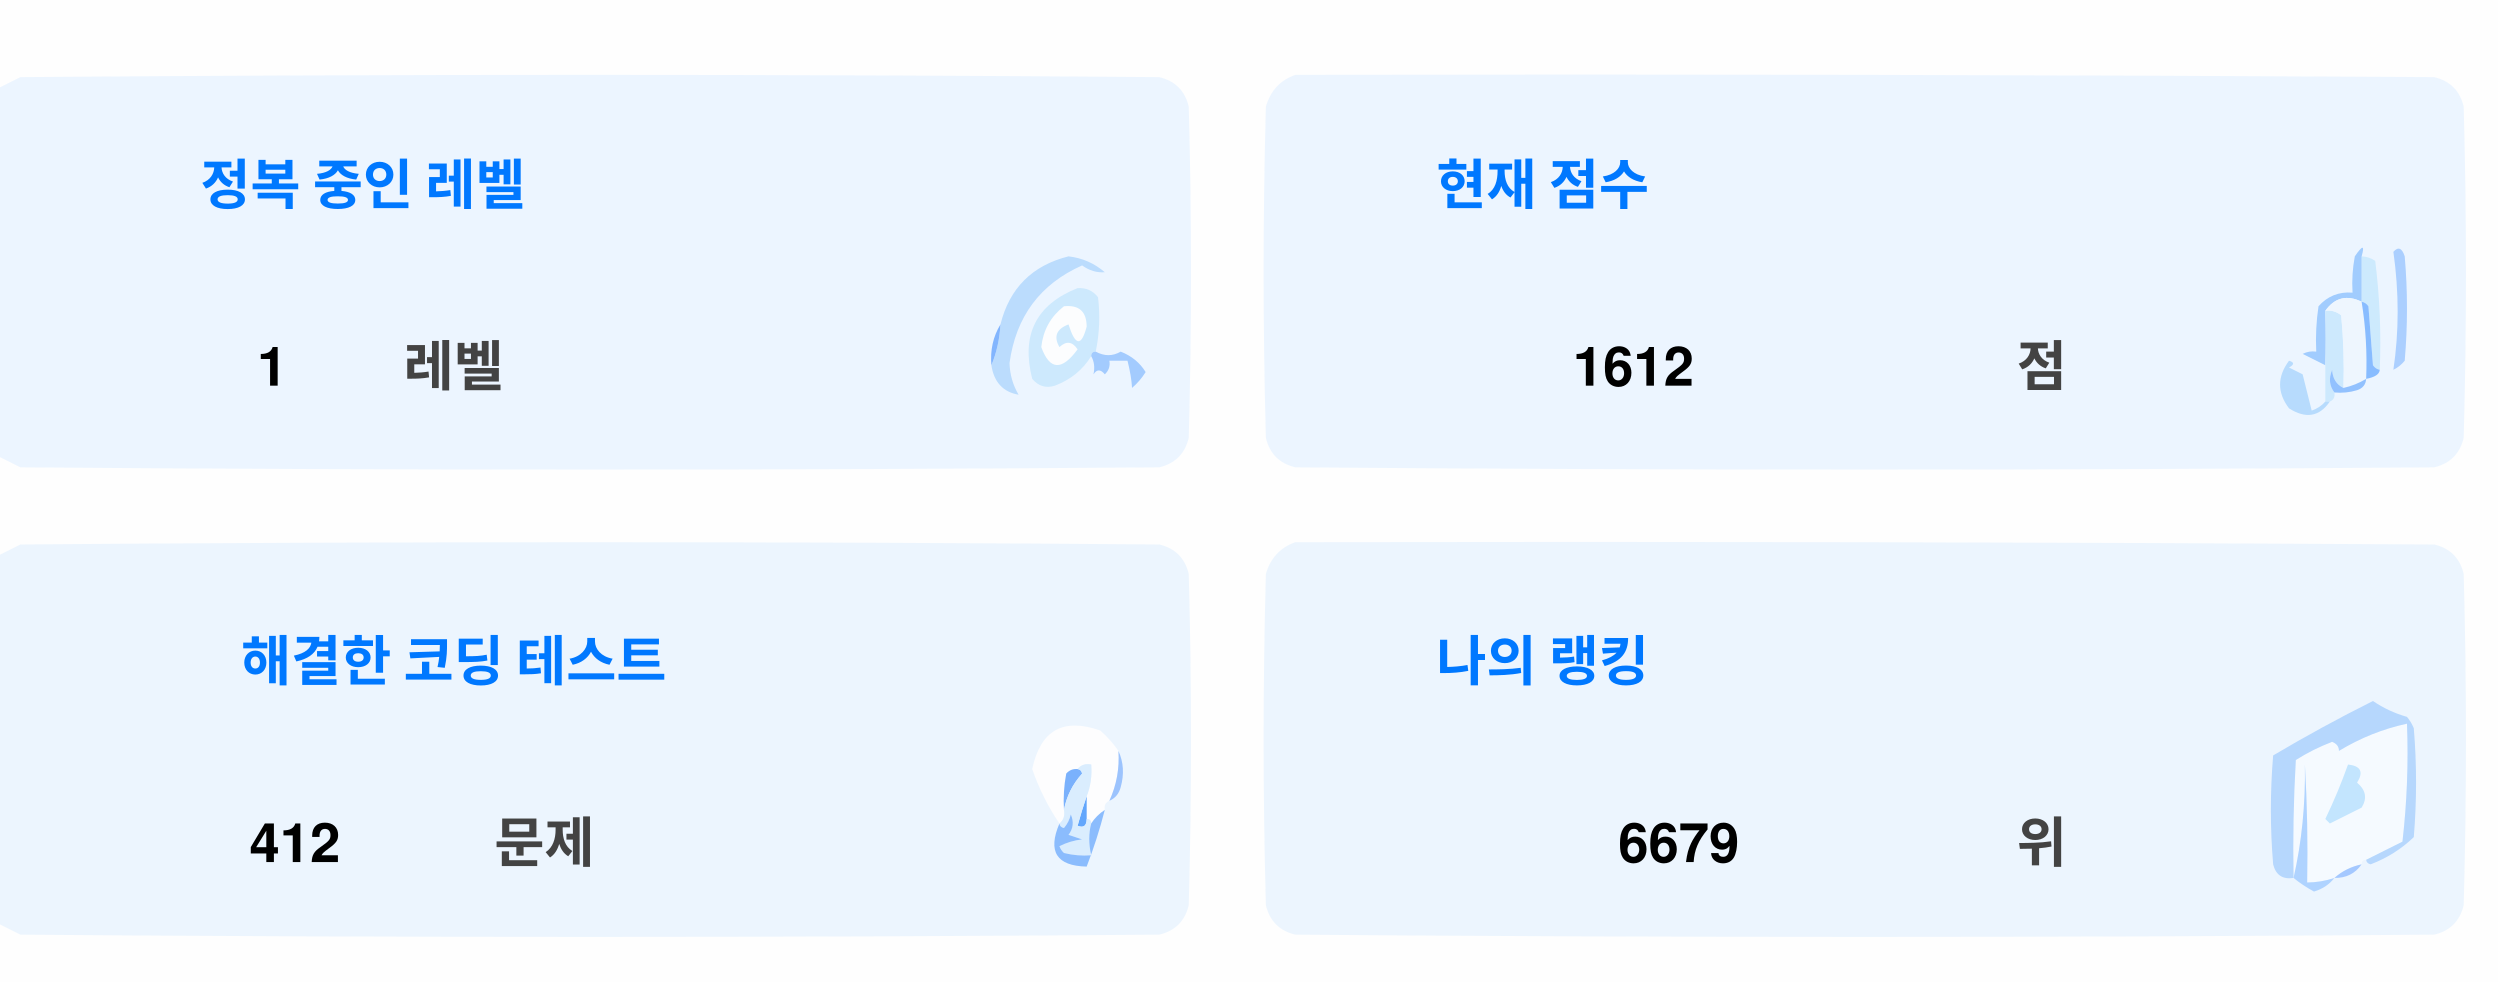
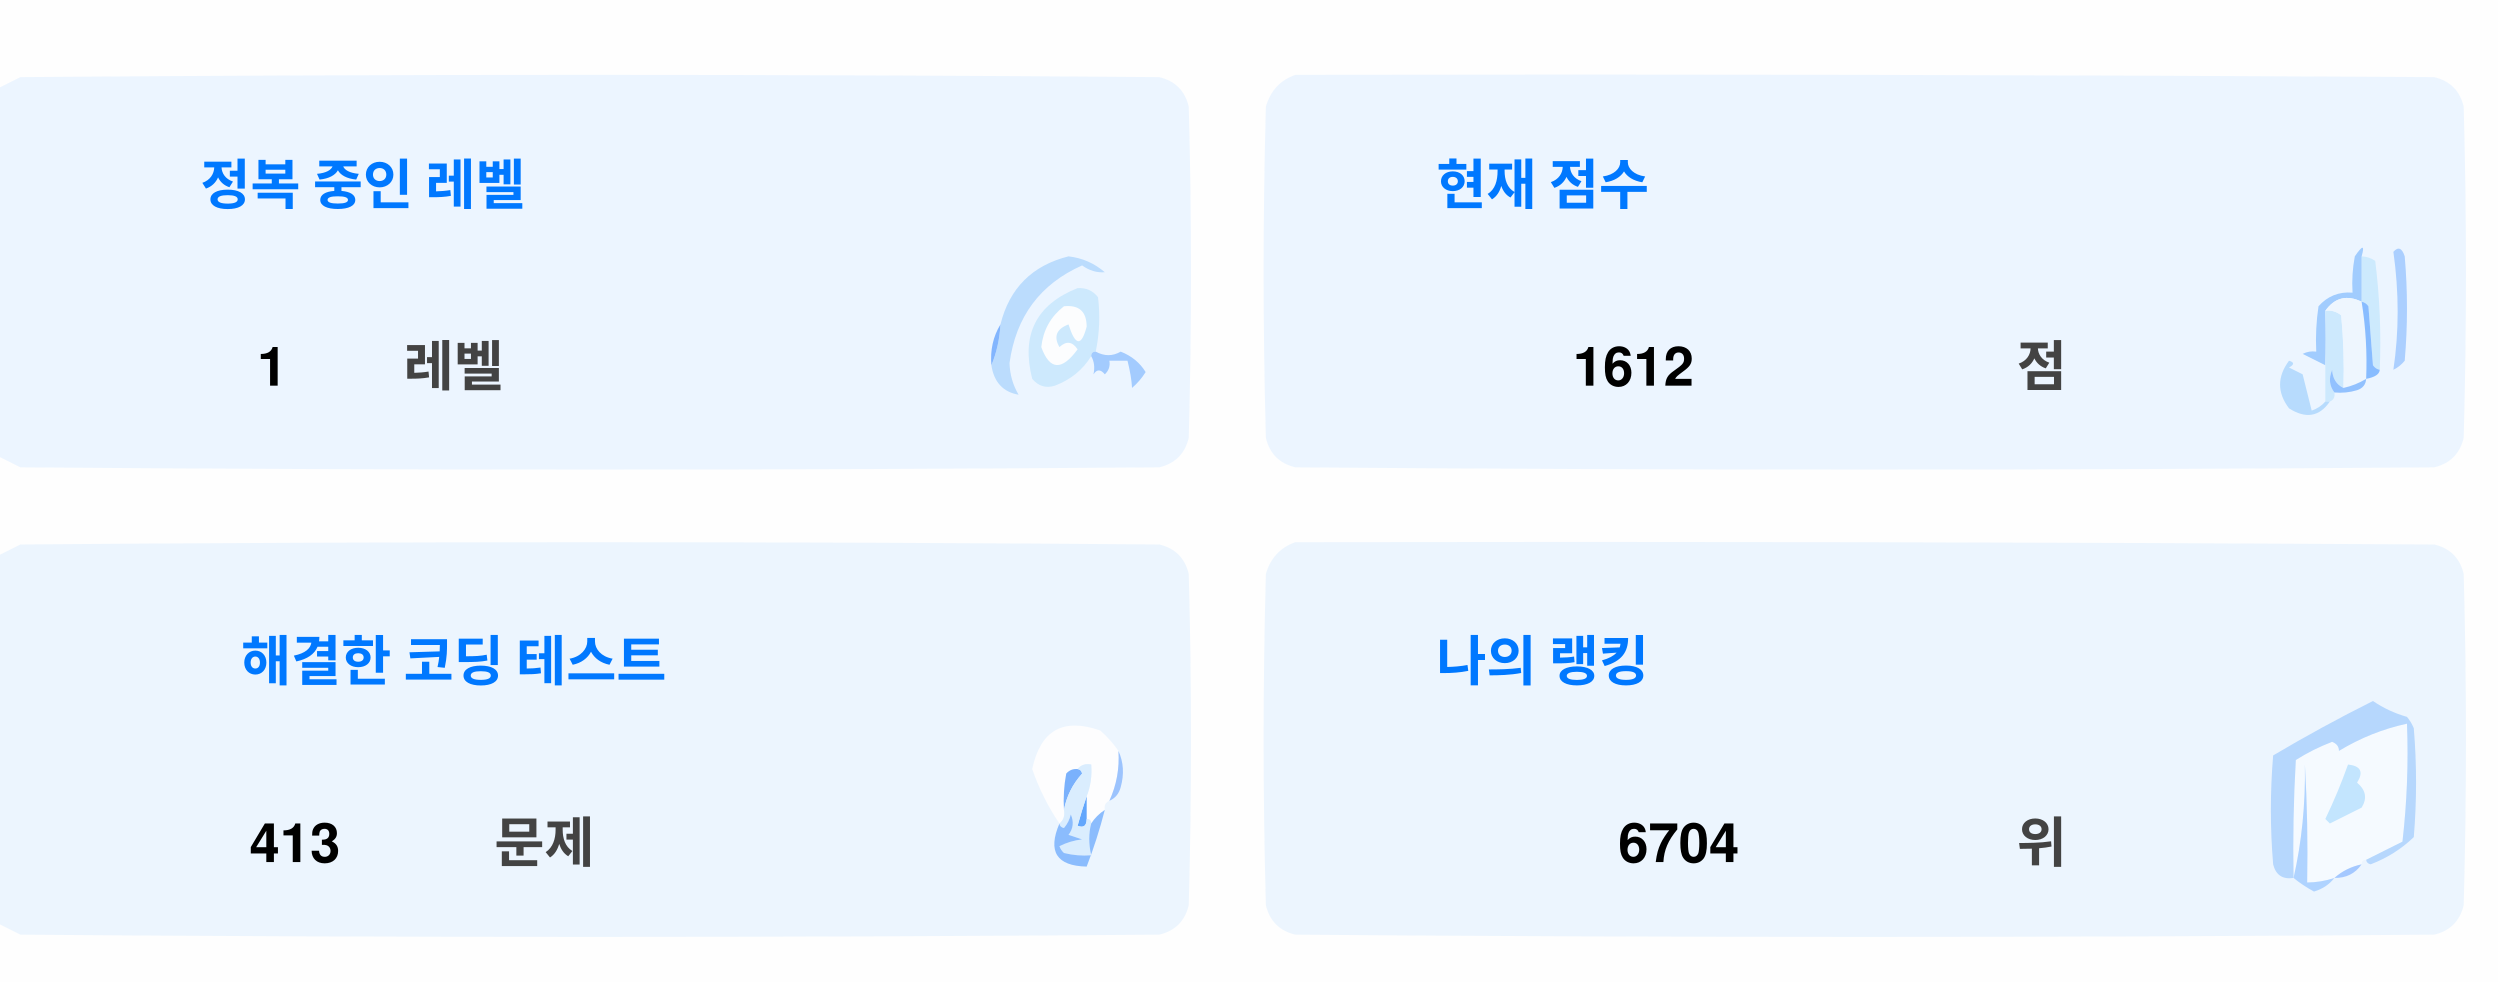
<svg xmlns="http://www.w3.org/2000/svg" version="1.1" width="551px" height="217px" style="shape-rendering:geometricPrecision; text-rendering:geometricPrecision; image-rendering:optimizeQuality; fill-rule:evenodd; clip-rule:evenodd">
  <style>.title {fill: #434343;font-size: 1rem;line-height: 1.5rem;font-weight: bold;font-family: -apple-system, BlinkMacSystemFont, Segoe UI, Helvetica, Arial, sans-serif, Apple Color Emoji, Segoe UI Emoji;}.desc {fill: #434343;font-size: 2.5rem;font-weight: bold;line-height: 1.5rem;font-family: -apple-system, BlinkMacSystemFont, Segoe UI, Helvetica, Arial, sans-serif, Apple Color Emoji, Segoe UI Emoji;}.desc-2 {fill: #434343;font-size: 1rem;font-weight: bold;line-height: 1.5rem;font-family: -apple-system, BlinkMacSystemFont, Segoe UI, Helvetica, Arial, sans-serif, Apple Color Emoji, Segoe UI Emoji;}.text, .desc {animation: twinkling 4s ease-in-out infinite;}@keyframes twinkling {40% { opacity: 1; }50% { opacity: 0.5; }60% { opacity: 1; }70% { opacity: 0.5; }80% { opacity: 1; }}</style>
  <g>
    <path style="opacity:1" fill="#fefefe" d="M -0.5,-0.5 C 183.167,-0.5 366.833,-0.5 550.5,-0.5C 550.5,71.833 550.5,144.167 550.5,216.5C 366.833,216.5 183.167,216.5 -0.5,216.5C -0.5,212.167 -0.5,207.833 -0.5,203.5C 1.14,204.32 2.807,205.153 4.5,206C 88.167,206.667 171.833,206.667 255.5,206C 259,205.167 261.167,203 262,199.5C 262.667,175.167 262.667,150.833 262,126.5C 261.167,123 259,120.833 255.5,120C 171.833,119.333 88.167,119.333 4.5,120C 2.807,120.847 1.14,121.68 -0.5,122.5C -0.5,115.167 -0.5,107.833 -0.5,100.5C 1.14,101.32 2.807,102.153 4.5,103C 88.167,103.667 171.833,103.667 255.5,103C 259,102.167 261.167,100 262,96.5C 262.667,72.167 262.667,47.833 262,23.5C 261.167,20 259,17.833 255.5,17C 171.833,16.333 88.167,16.333 4.5,17C 2.807,17.847 1.14,18.68 -0.5,19.5C -0.5,12.833 -0.5,6.167 -0.5,-0.5 Z" />
  </g>
  <g>
    <path style="opacity:1" fill="#ecf5ff" d="M -0.5,100.5 C -0.5,73.5 -0.5,46.5 -0.5,19.5C 1.14,18.68 2.807,17.847 4.5,17C 88.167,16.333 171.833,16.333 255.5,17C 259,17.833 261.167,20 262,23.5C 262.667,47.833 262.667,72.167 262,96.5C 261.167,100 259,102.167 255.5,103C 171.833,103.667 88.167,103.667 4.5,103C 2.807,102.153 1.14,101.32 -0.5,100.5 Z" />
  </g>
  <g>
    <path style="opacity:1" fill="#ecf5ff" d="M 285.5,16.5 C 369.167,16.333 452.834,16.5 536.5,17C 540,17.833 542.167,20 543,23.5C 543.667,47.833 543.667,72.167 543,96.5C 542.167,100 540,102.167 536.5,103C 452.833,103.667 369.167,103.667 285.5,103C 282,102.167 279.833,100 279,96.5C 278.333,72.167 278.333,47.833 279,23.5C 280.018,19.985 282.185,17.652 285.5,16.5 Z" />
  </g>
  <g>
    <path style="opacity:1" fill="#cdeafd" d="M 520.5,56.5 C 521.583,56.539 522.583,56.873 523.5,57.5C 524.498,65.472 524.831,73.472 524.5,81.5C 523.883,81.389 523.383,81.056 523,80.5C 522.667,76.167 522.333,71.833 522,67.5C 521.617,66.944 521.117,66.611 520.5,66.5C 520.5,63.167 520.5,59.833 520.5,56.5 Z" />
  </g>
  <g>
    <path style="opacity:1" fill="#abcfff" d="M 527.5,55.5 C 528.566,54.308 529.399,54.641 530,56.5C 530.667,64.167 530.667,71.833 530,79.5C 529.311,80.357 528.478,81.023 527.5,81.5C 528.758,73.08 528.758,64.414 527.5,55.5 Z" />
  </g>
  <g>
    <path style="opacity:1" fill="#bbdcfd" d="M 218.5,80.5 C 219.657,77.727 220.324,74.727 220.5,71.5C 222.49,63.51 227.49,58.51 235.5,56.5C 238.528,56.847 241.194,58.014 243.5,60C 241.744,60.141 240.078,59.641 238.5,58.5C 229.247,62.607 223.914,69.773 222.5,80C 222.565,82.526 223.232,84.859 224.5,87C 221.07,86.397 219.07,84.231 218.5,80.5 Z" />
  </g>
  <g>
    <path style="opacity:1" fill="#cde9fd" d="M 241.5,77.5 C 240.833,77.5 240.5,77.833 240.5,78.5C 238.628,81.529 235.961,83.695 232.5,85C 230.536,85.624 228.869,85.124 227.5,83.5C 225.021,73.791 228.354,67.124 237.5,63.5C 239.374,63.39 240.874,64.056 242,65.5C 242.497,69.524 242.331,73.524 241.5,77.5 Z" />
  </g>
  <g>
    <path style="opacity:1" fill="#fcfdfe" d="M 234.5,67.5 C 237.826,67.162 239.493,68.662 239.5,72C 238.334,76.434 237,76.267 235.5,71.5C 232.832,72.515 232.166,74.182 233.5,76.5C 235.017,75.089 236.351,75.256 237.5,77C 234.006,81.771 231.34,81.605 229.5,76.5C 229.904,72.771 231.571,69.771 234.5,67.5 Z" />
  </g>
  <g>
    <path style="opacity:1" fill="#a1ccfe" d="M 520.5,56.5 C 520.5,59.833 520.5,63.167 520.5,66.5C 517.238,64.922 514.572,65.589 512.5,68.5C 512.617,72.81 512.617,76.81 512.5,80.5C 510.86,79.68 509.193,78.847 507.5,78C 508.448,77.517 509.448,77.35 510.5,77.5C 510.335,74.15 510.502,70.817 511,67.5C 512.995,65.253 515.495,64.253 518.5,64.5C 518.336,61.813 518.503,59.146 519,56.5C 520.731,53.969 521.231,53.969 520.5,56.5 Z" />
  </g>
  <g>
    <path style="opacity:1" fill="#cde9fd" d="M 512.5,68.5 C 513.822,68.33 514.989,68.663 516,69.5C 516.499,74.823 516.666,80.156 516.5,85.5C 514.955,84.77 514.122,83.437 514,81.5C 513.22,83.387 513.387,85.054 514.5,86.5C 514.672,87.492 514.338,88.158 513.5,88.5C 513.167,88.5 512.833,88.5 512.5,88.5C 512.5,85.833 512.5,83.167 512.5,80.5C 512.617,76.81 512.617,72.81 512.5,68.5 Z" />
  </g>
  <g>
    <path style="opacity:1" fill="#eef6fe" d="M 520.5,66.5 C 521.407,72.106 521.74,77.773 521.5,83.5C 519.95,84.441 518.284,85.108 516.5,85.5C 516.666,80.156 516.499,74.823 516,69.5C 514.989,68.663 513.822,68.33 512.5,68.5C 514.572,65.589 517.238,64.922 520.5,66.5 Z" />
  </g>
  <g>
    <path style="opacity:1" fill="#88bcff" d="M 520.5,66.5 C 521.117,66.611 521.617,66.944 522,67.5C 522.333,71.833 522.667,76.167 523,80.5C 523.383,81.056 523.883,81.389 524.5,81.5C 524.445,82.469 523.445,83.136 521.5,83.5C 521.74,77.773 521.407,72.106 520.5,66.5 Z" />
  </g>
  <g>
    <path style="opacity:1" fill="#82b5fe" d="M 220.5,71.5 C 220.324,74.727 219.657,77.727 218.5,80.5C 218.215,77.171 218.882,74.171 220.5,71.5 Z" />
  </g>
  <g>
    <path style="opacity:1" fill="#a3cbfe" d="M 240.5,78.5 C 240.5,77.833 240.833,77.5 241.5,77.5C 243.391,78.536 245.224,78.536 247,77.5C 249.391,78.429 251.225,79.929 252.5,82C 251.681,83.319 250.681,84.486 249.5,85.5C 249.409,83.777 249.075,81.777 248.5,79.5C 247.167,79.5 245.833,79.5 244.5,79.5C 244.719,80.675 244.386,81.675 243.5,82.5C 242.575,81.359 241.741,81.359 241,82.5C 241.331,80.981 241.164,79.648 240.5,78.5 Z" />
  </g>
  <g>
    <path style="opacity:1" fill="#b7dbfd" d="M 512.5,88.5 C 512.833,88.5 513.167,88.5 513.5,88.5C 511.199,91.857 508.199,92.357 504.5,90C 501.872,86.535 501.872,83.035 504.5,79.5C 505.696,79.846 505.696,80.346 504.5,81C 505.5,81.5 506.5,82 507.5,82.5C 508.167,85.167 508.833,87.833 509.5,90.5C 510.739,90.058 511.739,89.391 512.5,88.5 Z" />
  </g>
  <g>
    <path style="opacity:1" fill="#92c1fe" d="M 516.5,85.5 C 518.284,85.108 519.95,84.441 521.5,83.5C 521.423,84.75 520.756,85.583 519.5,86C 517.866,86.493 516.199,86.66 514.5,86.5C 513.387,85.054 513.22,83.387 514,81.5C 514.122,83.437 514.955,84.77 516.5,85.5 Z" />
  </g>
  <g>
    <path style="opacity:1" fill="#ecf5fe" d="M -0.5,203.5 C -0.5,176.5 -0.5,149.5 -0.5,122.5C 1.14,121.68 2.807,120.847 4.5,120C 88.167,119.333 171.833,119.333 255.5,120C 259,120.833 261.167,123 262,126.5C 262.667,150.833 262.667,175.167 262,199.5C 261.167,203 259,205.167 255.5,206C 171.833,206.667 88.167,206.667 4.5,206C 2.807,205.153 1.14,204.32 -0.5,203.5 Z" />
  </g>
  <g>
    <path style="opacity:1" fill="#ecf5fe" d="M 285.5,119.5 C 369.167,119.333 452.834,119.5 536.5,120C 540,120.833 542.167,123 543,126.5C 543.667,150.833 543.667,175.167 543,199.5C 542.167,203 540,205.167 536.5,206C 452.833,206.667 369.167,206.667 285.5,206C 282,205.167 279.833,203 279,199.5C 278.333,175.167 278.333,150.833 279,126.5C 280.018,122.985 282.185,120.652 285.5,119.5 Z" />
  </g>
  <g>
    <path style="opacity:1" fill="#fdfdfe" d="M 246.5,165.5 C 246.758,169.367 246.092,173.034 244.5,176.5C 243.662,176.842 243.328,177.508 243.5,178.5C 242.272,179.306 241.272,180.306 240.5,181.5C 240.5,180.833 240.167,180.5 239.5,180.5C 239.5,178.833 239.5,177.167 239.5,175.5C 240.369,173.283 240.702,170.95 240.5,168.5C 239.209,168.263 238.209,168.596 237.5,169.5C 236.504,169.414 235.671,169.748 235,170.5C 234.503,173.146 234.336,175.813 234.5,178.5C 234.737,179.791 234.404,180.791 233.5,181.5C 230.986,177.806 228.986,173.806 227.5,169.5C 229.309,160.957 234.309,158.124 242.5,161C 244.07,162.397 245.404,163.897 246.5,165.5 Z" />
  </g>
  <g>
    <path style="opacity:1" fill="#f5faff" d="M 521.5,189.5 C 520.833,189.5 520.5,189.833 520.5,190.5C 518.181,190.992 516.181,191.992 514.5,193.5C 512.565,194.15 510.565,194.483 508.5,194.5C 508.666,185.827 508.5,177.16 508,168.5C 508.141,177.227 507.308,185.56 505.5,193.5C 505.334,184.827 505.5,176.16 506,167.5C 508.527,165.903 511.194,164.57 514,163.5C 515.011,163.892 515.511,164.559 515.5,165.5C 520.21,162.641 525.21,160.641 530.5,159.5C 530.831,168.192 530.498,176.859 529.5,185.5C 526.807,186.847 524.14,188.18 521.5,189.5 Z" />
  </g>
  <g>
    <path style="opacity:1" fill="#b6d7fd" d="M 521.5,189.5 C 524.14,188.18 526.807,186.847 529.5,185.5C 530.498,176.859 530.831,168.192 530.5,159.5C 525.21,160.641 520.21,162.641 515.5,165.5C 515.511,164.559 515.011,163.892 514,163.5C 511.194,164.57 508.527,165.903 506,167.5C 505.5,176.16 505.334,184.827 505.5,193.5C 503.089,193.863 501.589,192.863 501,190.5C 500.333,182.5 500.333,174.5 501,166.5C 508.173,162.246 515.507,158.246 523,154.5C 525.304,156.068 527.804,157.235 530.5,158C 531.126,158.75 531.626,159.584 532,160.5C 532.667,168.5 532.667,176.5 532,184.5C 529.292,187.111 526.125,189.111 522.5,190.5C 521.893,190.376 521.56,190.043 521.5,189.5 Z" />
  </g>
  <g>
    <path style="opacity:1" fill="#c3e5fe" d="M 517.5,168.5 C 520.317,168.801 520.984,170.134 519.5,172.5C 521.439,174.122 521.772,175.956 520.5,178C 518.167,179.167 515.833,180.333 513.5,181.5C 513.167,181.167 512.833,180.833 512.5,180.5C 514.414,176.515 516.081,172.515 517.5,168.5 Z" />
  </g>
  <g>
    <path style="opacity:1" fill="#7ab1fc" d="M 237.5,169.5 C 238.043,169.56 238.376,169.893 238.5,170.5C 236.395,172.836 235.062,175.503 234.5,178.5C 234.336,175.813 234.503,173.146 235,170.5C 235.671,169.748 236.504,169.414 237.5,169.5 Z" />
  </g>
  <g>
    <path style="opacity:1" fill="#afd3ff" d="M 514.5,193.5 C 513.378,194.947 511.878,195.947 510,196.5C 508.348,195.601 506.848,194.601 505.5,193.5C 507.308,185.56 508.141,177.227 508,168.5C 508.5,177.16 508.666,185.827 508.5,194.5C 510.565,194.483 512.565,194.15 514.5,193.5 Z" />
  </g>
  <g>
    <path style="opacity:1" fill="#9cc3fd" d="M 246.5,165.5 C 247.634,167.966 247.801,170.633 247,173.5C 246.623,174.942 245.79,175.942 244.5,176.5C 246.092,173.034 246.758,169.367 246.5,165.5 Z" />
  </g>
  <g>
    <path style="opacity:1" fill="#62a6fc" d="M 239.5,175.5 C 239.5,177.167 239.5,178.833 239.5,180.5C 239.483,182.028 238.816,182.528 237.5,182C 238.117,179.723 238.784,177.556 239.5,175.5 Z" />
  </g>
  <g>
    <path style="opacity:1" fill="#daedfe" d="M 237.5,169.5 C 238.209,168.596 239.209,168.263 240.5,168.5C 240.702,170.95 240.369,173.283 239.5,175.5C 238.784,177.556 238.117,179.723 237.5,182C 238.816,182.528 239.483,182.028 239.5,180.5C 240.167,180.5 240.5,180.833 240.5,181.5C 239.918,183.669 239.918,186.002 240.5,188.5C 238.473,188.662 236.473,188.495 234.5,188C 234.043,187.586 233.709,187.086 233.5,186.5C 235.078,185.702 236.744,185.202 238.5,185C 237.5,184.667 236.5,184.333 235.5,184C 236.554,182.612 236.72,181.112 236,179.5C 235.751,180.624 235.251,181.624 234.5,182.5C 233.893,182.376 233.56,182.043 233.5,181.5C 234.404,180.791 234.737,179.791 234.5,178.5C 235.062,175.503 236.395,172.836 238.5,170.5C 238.376,169.893 238.043,169.56 237.5,169.5 Z" />
  </g>
  <g>
    <path style="opacity:1" fill="#8bbcfd" d="M 243.5,178.5 C 242.395,182.803 241.062,186.969 239.5,191C 232.857,190.847 230.857,187.68 233.5,181.5C 233.56,182.043 233.893,182.376 234.5,182.5C 235.251,181.624 235.751,180.624 236,179.5C 236.72,181.112 236.554,182.612 235.5,184C 236.5,184.333 237.5,184.667 238.5,185C 236.744,185.202 235.078,185.702 233.5,186.5C 233.709,187.086 234.043,187.586 234.5,188C 236.473,188.495 238.473,188.662 240.5,188.5C 239.918,186.002 239.918,183.669 240.5,181.5C 241.272,180.306 242.272,179.306 243.5,178.5 Z" />
  </g>
  <g>
    <path style="opacity:1" fill="#a4c8ff" d="M 520.5,190.5 C 519.089,192.539 517.089,193.539 514.5,193.5C 516.181,191.992 518.181,190.992 520.5,190.5 Z" />
  </g>
  <text text-anchor="middle" x="80" y="45" class="title" style="fill:#0078ff;" stroke="#none" stroke-width="1">정복 중인 레벨</text>
  <text text-anchor="middle" x="60" y="85" class="desc" style="fill:#000000;" stroke="#none" stroke-width="1">1</text>
  <text text-anchor="middle" x="100" y="85" class="desc-2" style="fill:#434343;" stroke="#none" stroke-width="1">레벨</text>
  <text text-anchor="middle" x="340" y="45" class="title" style="fill:#0078ff;" stroke="#none" stroke-width="1">현재 점수</text>
  <text text-anchor="middle" x="360" y="85" class="desc" style="fill:#000000;" stroke="#none" stroke-width="1">1612</text>
  <text text-anchor="middle" x="450" y="85" class="desc-2" style="fill:#434343;" stroke="#none" stroke-width="1">점</text>
  <text text-anchor="middle" x="100" y="150" class="title" style="fill:#0078ff;" stroke="#none" stroke-width="1">해결한 코딩 테스트</text>
-   <text text-anchor="middle" x="65" y="190" class="desc" style="fill:#000000;" stroke="#none" stroke-width="1">412</text>
+   <text text-anchor="middle" x="65" y="190" class="desc" style="fill:#000000;" stroke="#none" stroke-width="1">413</text>
  <text text-anchor="middle" x="120" y="190" class="desc-2" style="fill:#434343;" stroke="#none" stroke-width="1">문제</text>
  <text text-anchor="middle" x="340" y="150" class="title" style="fill:#0078ff;" stroke="#none" stroke-width="1">나의 랭킹</text>
-   <text text-anchor="middle" x="370" y="190" class="desc" style="fill:#000000;" stroke="#none" stroke-width="1">6679</text>
+   <text text-anchor="middle" x="370" y="190" class="desc" style="fill:#000000;" stroke="#none" stroke-width="1">6704</text>
  <text text-anchor="middle" x="450" y="190" class="desc-2" style="fill:#434343;" stroke="#none" stroke-width="1">위</text>
</svg>
